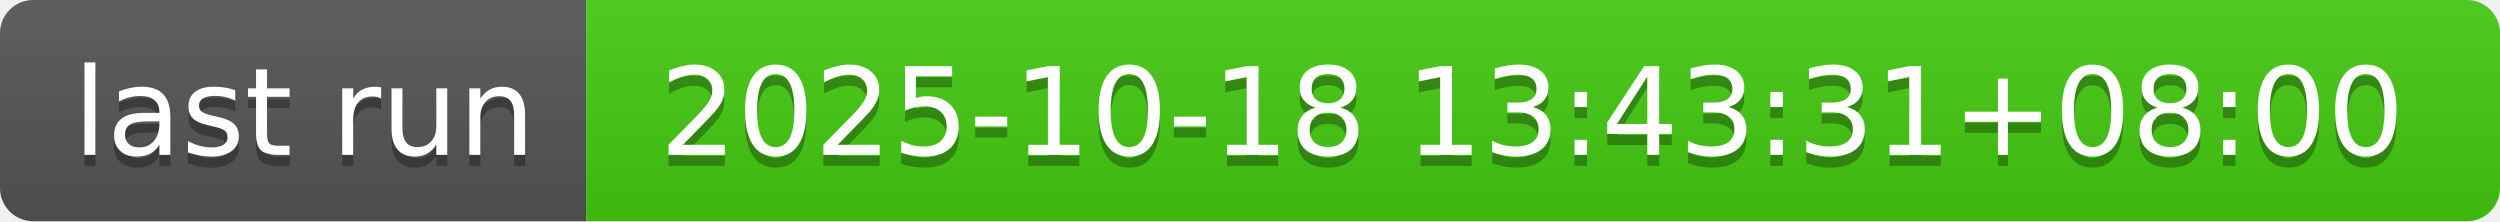
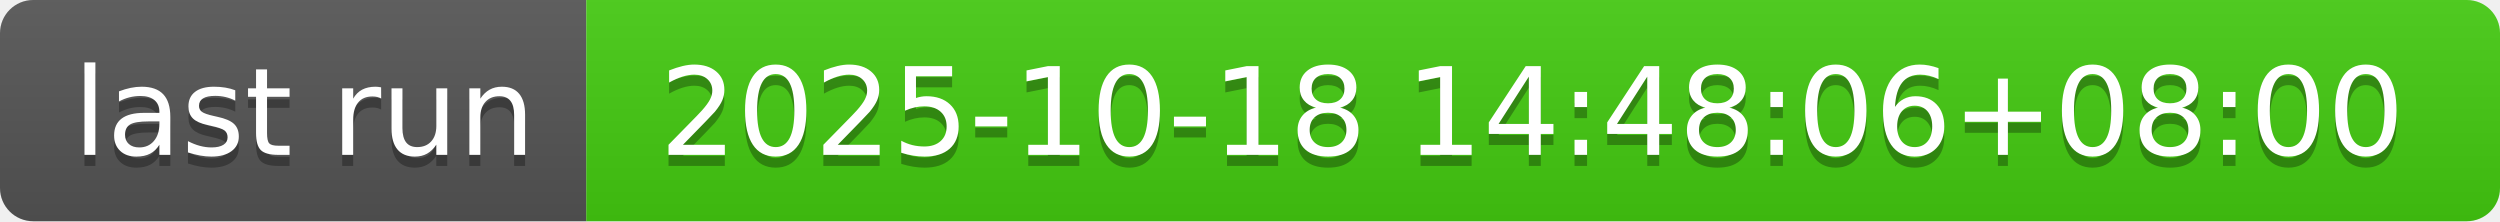
- <svg xmlns="http://www.w3.org/2000/svg" width="226" height="20" role="img" aria-label="last run: 2025-10-18 13:43:31+08:00">
+ <svg xmlns="http://www.w3.org/2000/svg" width="226" height="20" role="img" aria-label="last run: 2025-10-18 14:48:06+08:00">
  <linearGradient id="s" x2="0" y2="100%">
    <stop offset="0" stop-color="#bbb" stop-opacity=".1" />
    <stop offset="1" stop-opacity=".1" />
  </linearGradient>
  <clipPath id="r">
    <rect width="226" height="20" rx="3" fill="#fff" />
  </clipPath>
  <g clip-path="url(#r)">
    <rect width="53" height="20" fill="#555" />
    <rect x="53" width="173" height="20" fill="#4c1" />
    <rect width="226" height="20" fill="url(#s)" />
  </g>
  <g fill="#fff" text-anchor="middle" font-family="Verdana,Geneva,DejaVu Sans,sans-serif" text-rendering="geometricPrecision" font-size="110">
    <text aria-hidden="true" x="275" y="150" fill="#010101" fill-opacity=".3" transform="scale(.1)" textLength="430">last run</text>
    <text x="275" y="140" transform="scale(.1)" fill="#fff" textLength="430">last run</text>
-     <text aria-hidden="true" x="1385" y="150" fill="#010101" fill-opacity=".3" transform="scale(.1)" textLength="1630">2025-10-18 13:43:31+08:00</text>
-     <text x="1385" y="140" transform="scale(.1)" fill="#fff" textLength="1630">2025-10-18 13:43:31+08:00</text>
+     <text aria-hidden="true" x="1385" y="150" fill="#010101" fill-opacity=".3" transform="scale(.1)" textLength="1630">2025-10-18 14:48:06+08:00</text>
+     <text x="1385" y="140" transform="scale(.1)" fill="#fff" textLength="1630">2025-10-18 14:48:06+08:00</text>
  </g>
</svg>
